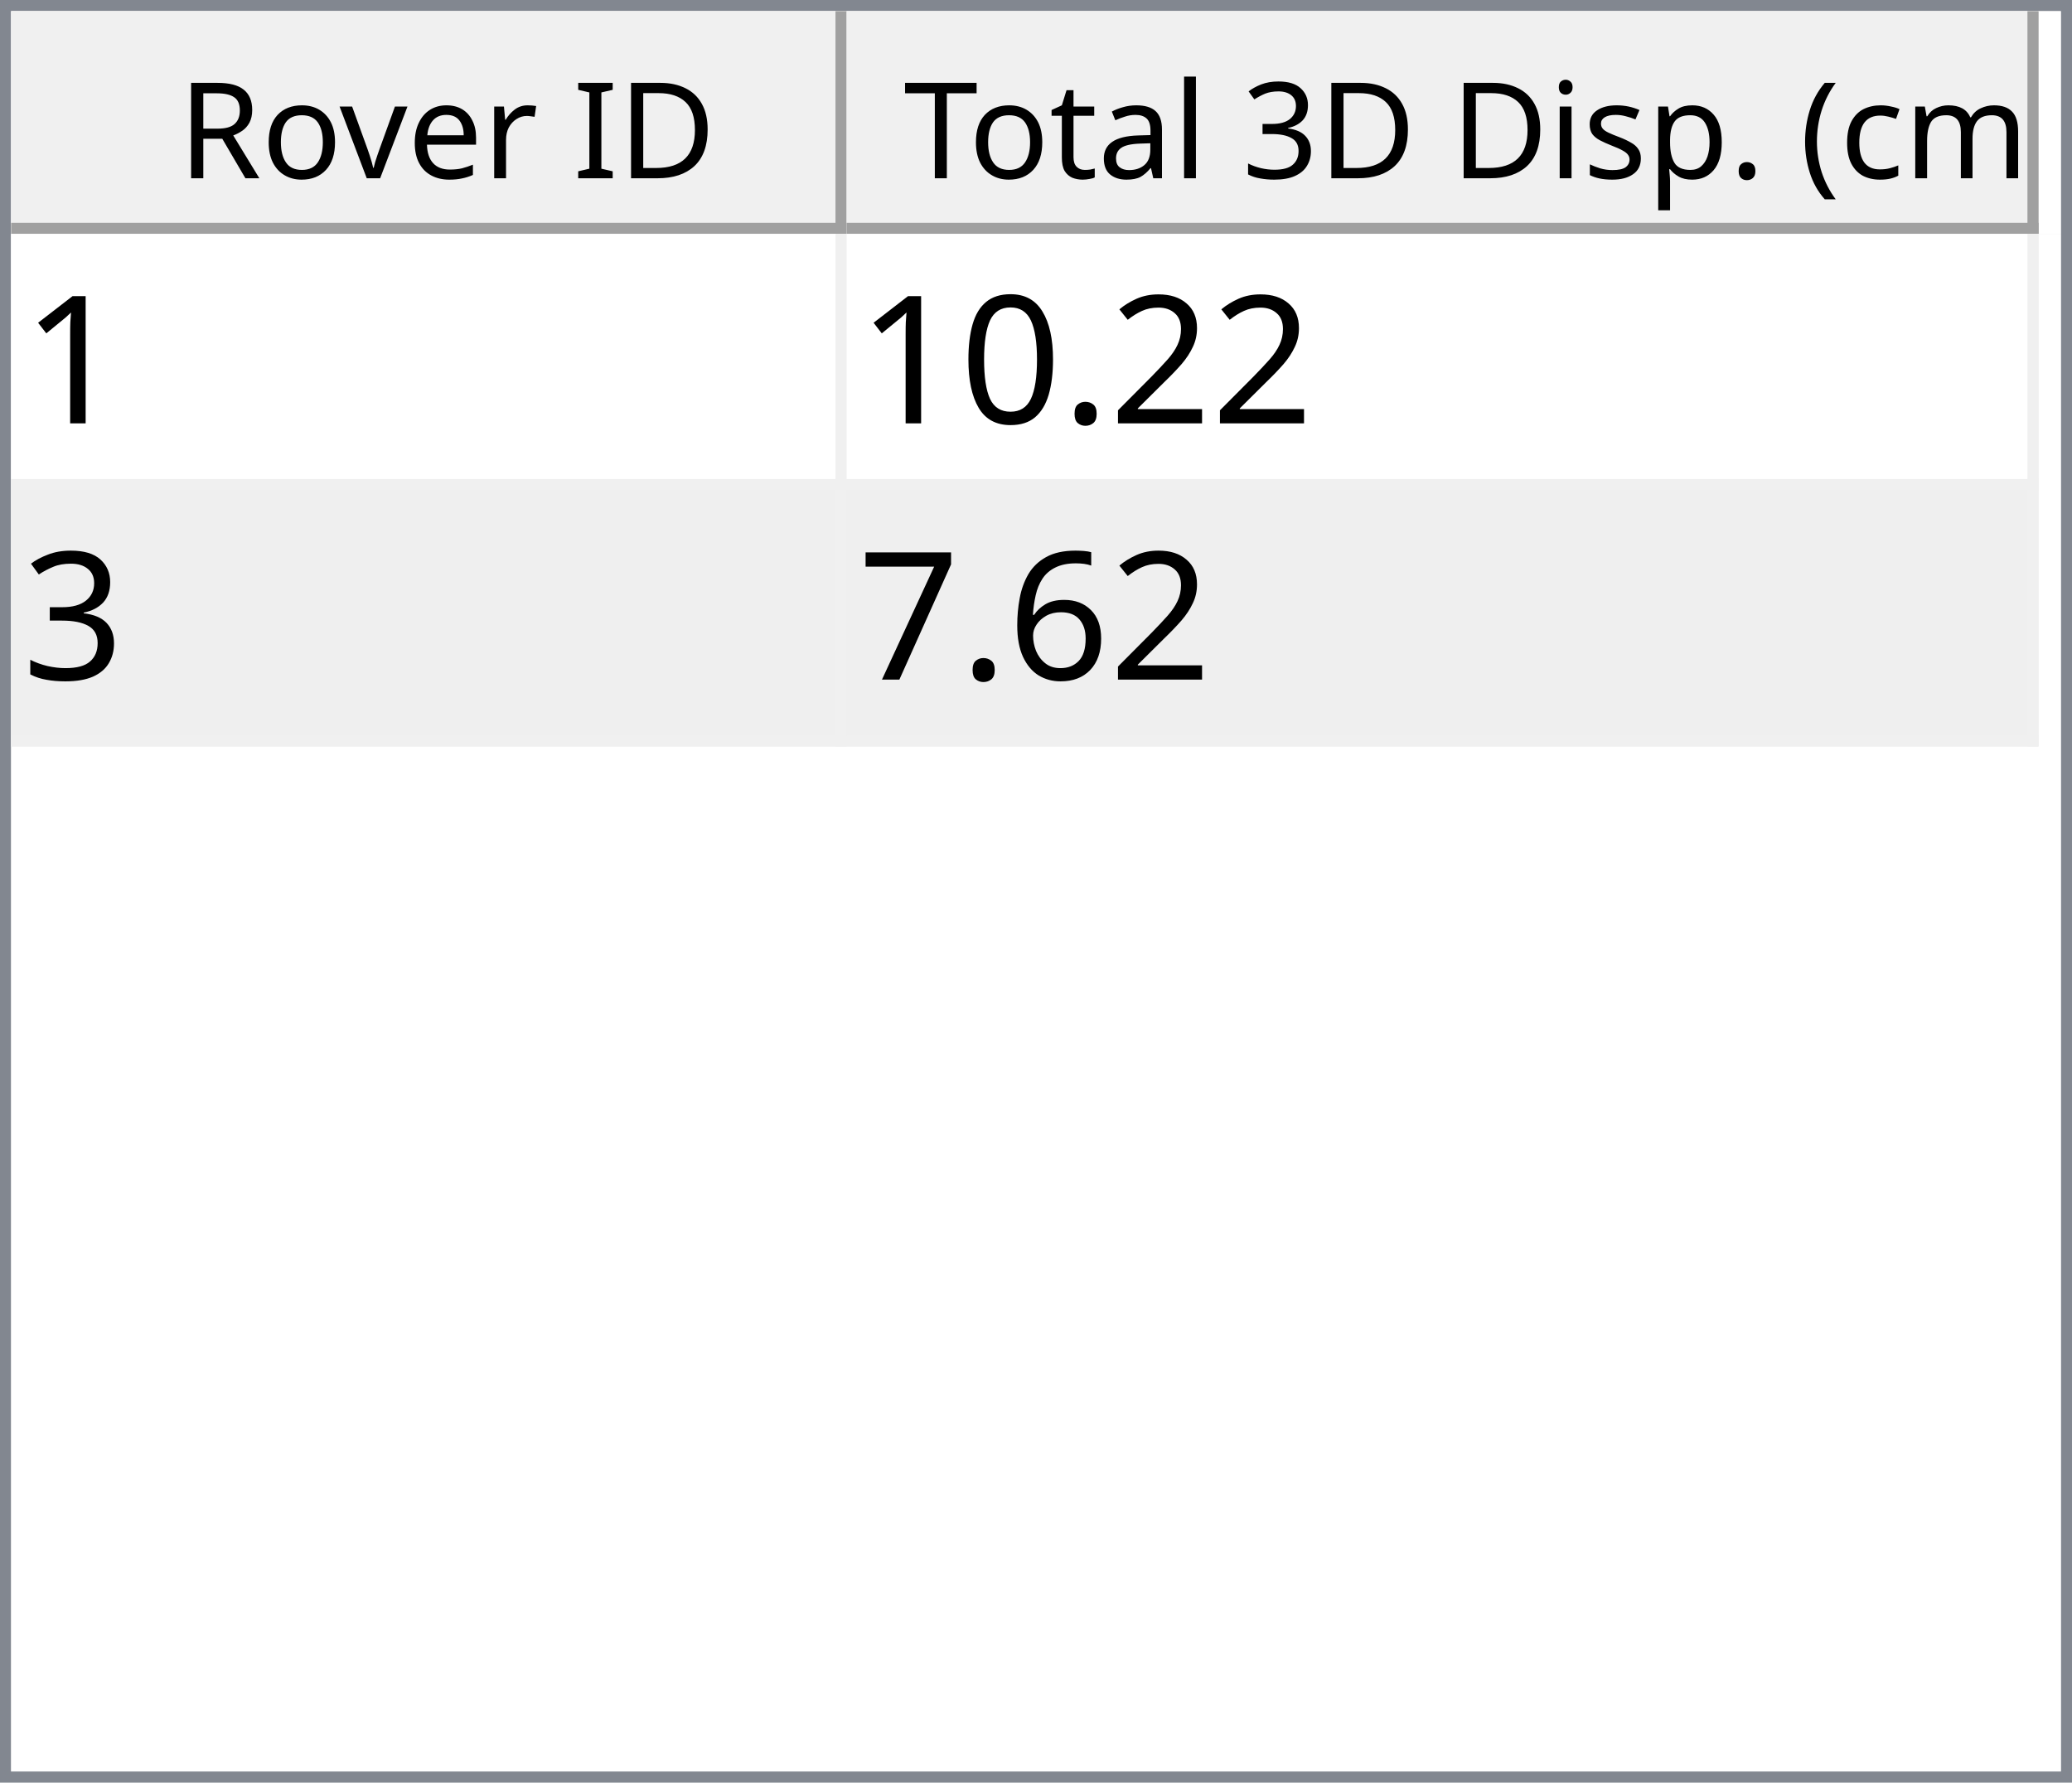
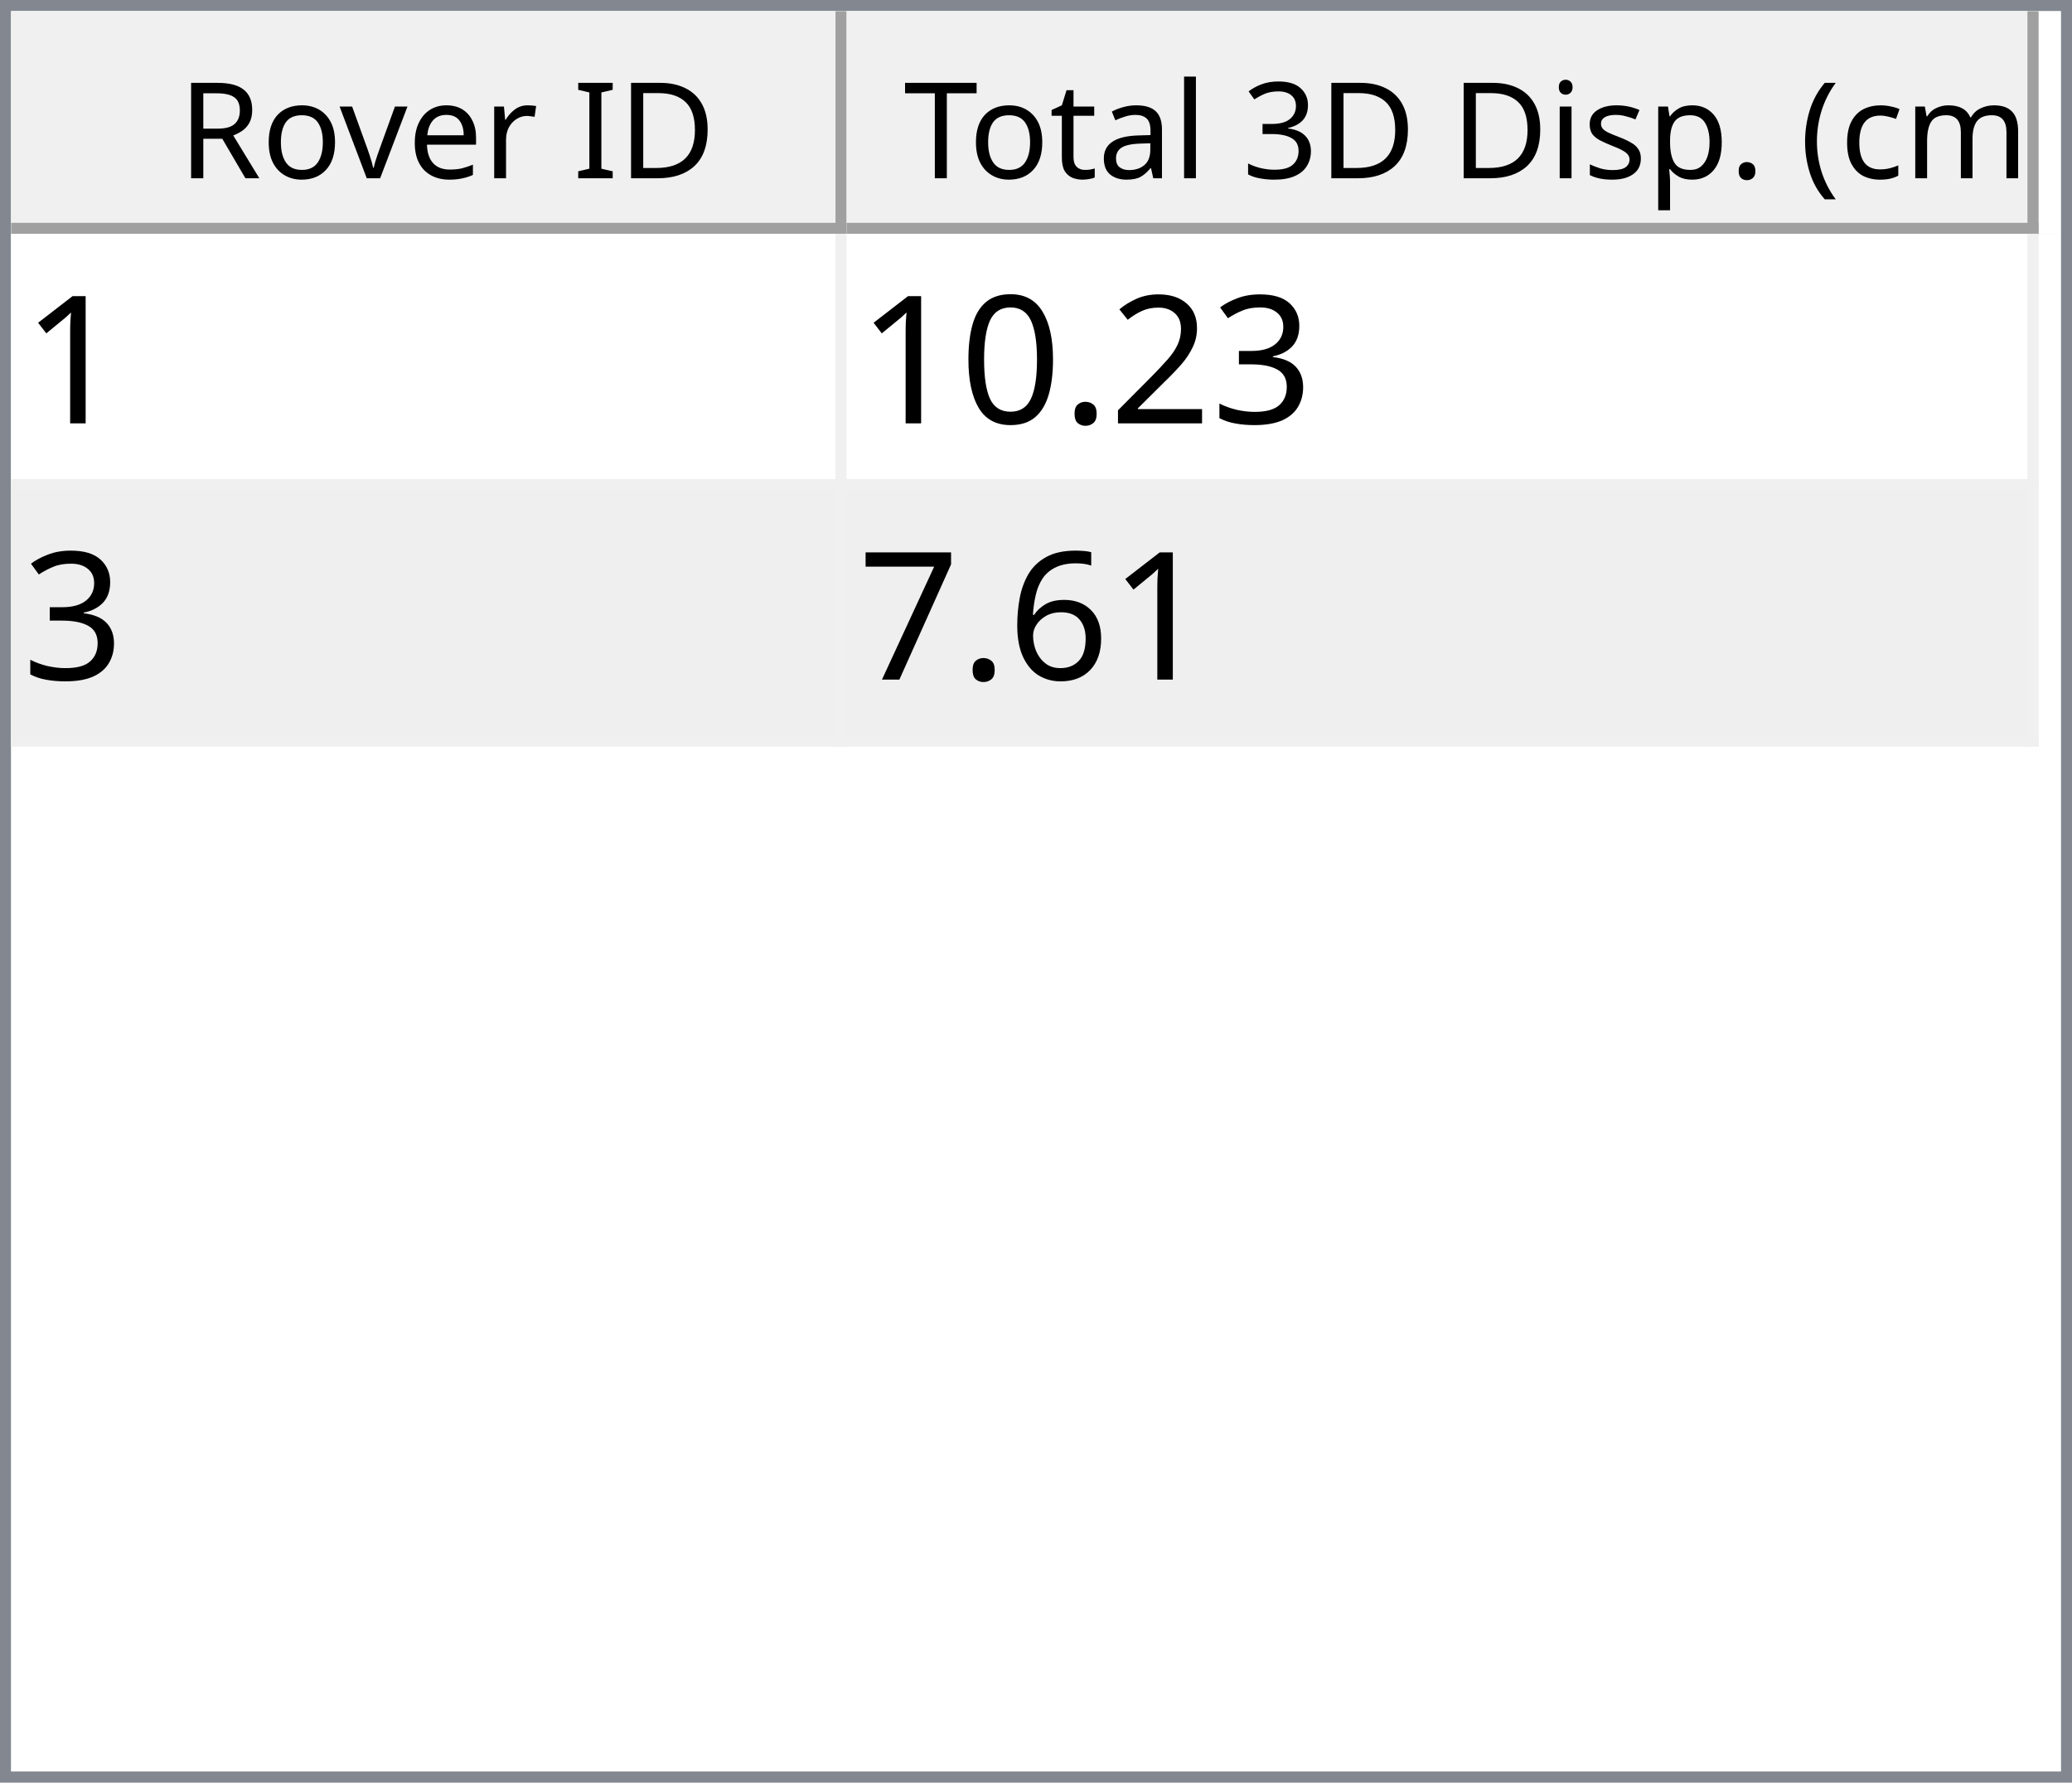
<svg xmlns="http://www.w3.org/2000/svg" style="fill-opacity:1; color-rendering:auto; color-interpolation:auto; text-rendering:auto; stroke:black; stroke-linecap:square; stroke-miterlimit:10; shape-rendering:auto; stroke-opacity:1; fill:black; stroke-dasharray:none; font-weight:normal; stroke-width:1; font-family:'Dialog'; font-style:normal; stroke-linejoin:miter; font-size:12px; stroke-dashoffset:0; image-rendering:auto;" width="186" height="160">
  <defs id="genericDefs" />
  <g>
    <defs id="defs1">
      <clipPath clipPathUnits="userSpaceOnUse" id="clipPath1">
        <path d="M0 0 L186 0 L186 160 L0 160 L0 0 Z" />
      </clipPath>
      <clipPath clipPathUnits="userSpaceOnUse" id="clipPath2">
        <path d="M0 0 L0 160 L186 160 L186 0 Z" />
      </clipPath>
      <clipPath clipPathUnits="userSpaceOnUse" id="clipPath3">
        <path d="M0 0 L0 20 L184 20 L184 0 Z" />
      </clipPath>
      <clipPath clipPathUnits="userSpaceOnUse" id="clipPath4">
        <path d="M0 0 L0 20 L75 20 L75 0 Z" />
      </clipPath>
      <clipPath clipPathUnits="userSpaceOnUse" id="clipPath5">
        <path d="M1 1 L1 19 L74 19 L74 1 Z" />
      </clipPath>
      <clipPath clipPathUnits="userSpaceOnUse" id="clipPath6">
        <path d="M0 0 L0 18 L73 18 L73 0 Z" />
      </clipPath>
      <clipPath clipPathUnits="userSpaceOnUse" id="clipPath7">
        <path d="M-0.5 -0.5 L-0.5 19.5 L74.5 19.5 L74.5 -0.5 Z" />
      </clipPath>
      <clipPath clipPathUnits="userSpaceOnUse" id="clipPath8">
        <path d="M0 0 L0 20 L107 20 L107 0 Z" />
      </clipPath>
      <clipPath clipPathUnits="userSpaceOnUse" id="clipPath9">
        <path d="M1 1 L1 19 L106 19 L106 1 Z" />
      </clipPath>
      <clipPath clipPathUnits="userSpaceOnUse" id="clipPath10">
        <path d="M0 0 L0 18 L105 18 L105 0 Z" />
      </clipPath>
      <clipPath clipPathUnits="userSpaceOnUse" id="clipPath11">
        <path d="M-0.5 -0.5 L-0.5 19.5 L106.5 19.5 L106.5 -0.5 Z" />
      </clipPath>
      <clipPath clipPathUnits="userSpaceOnUse" id="clipPath12">
        <path d="M0 0 L0 138 L184 138 L184 0 Z" />
      </clipPath>
      <clipPath clipPathUnits="userSpaceOnUse" id="clipPath13">
        <path d="M0 0 L0 46 L182 46 L182 0 Z" />
      </clipPath>
      <clipPath clipPathUnits="userSpaceOnUse" id="clipPath14">
        <path d="M-0.5 -0.5 L-0.5 45.5 L181.5 45.5 L181.5 -0.5 Z" />
      </clipPath>
      <clipPath clipPathUnits="userSpaceOnUse" id="clipPath15">
        <path d="M0 0 L0 22 L74 22 L74 0 Z" />
      </clipPath>
      <clipPath clipPathUnits="userSpaceOnUse" id="clipPath16">
        <path d="M0 0 L0 22 L106 22 L106 0 Z" />
      </clipPath>
      <font horiz-adv-x="64.551" id="font1">
        <font-face ascent="107.91" descent="25.098" units-per-em="100" style="font-style:normal; font-family:Segoe UI; font-weight:normal;" />
        <missing-glyph horiz-adv-x="64.551" d="M8.109 0 L8.109 68.266 L56.453 68.266 L56.453 0 L8.109 0 ZM15.328 7.234 L49.219 7.234 L49.219 61.031 L15.328 61.031 L15.328 7.234 Z" />
        <glyph unicode="D" horiz-adv-x="70.117" d="M9.188 0 L9.188 70.016 L28.516 70.016 Q65.531 70.016 65.531 35.891 Q65.531 19.672 55.25 9.836 Q44.969 0 27.734 0 L9.188 0 ZM17.391 62.594 L17.391 7.422 L27.828 7.422 Q41.609 7.422 49.273 14.797 Q56.938 22.172 56.938 35.688 Q56.938 62.594 28.328 62.594 L17.391 62.594 Z" />
        <glyph unicode="I" horiz-adv-x="26.611" d="M17.391 0 L9.188 0 L9.188 70.016 L17.391 70.016 L17.391 0 Z" />
        <glyph unicode=" " horiz-adv-x="27.393" d="" />
        <glyph unicode="r" horiz-adv-x="34.766" d="M34.188 41.891 Q32.078 43.5 28.125 43.5 Q23 43.5 19.555 38.672 Q16.109 33.844 16.109 25.484 L16.109 0 L8.109 0 L8.109 50 L16.109 50 L16.109 39.703 L16.312 39.703 Q18.016 44.969 21.531 47.922 Q25.047 50.875 29.391 50.875 Q32.516 50.875 34.188 50.203 L34.188 41.891 Z" />
        <glyph unicode="e" horiz-adv-x="52.295" d="M48.297 23 L12.984 23 Q13.188 14.656 17.484 10.109 Q21.781 5.562 29.297 5.562 Q37.75 5.562 44.828 11.141 L44.828 3.609 Q38.234 -1.172 27.391 -1.172 Q16.797 -1.172 10.742 5.641 Q4.688 12.453 4.688 24.812 Q4.688 36.469 11.305 43.82 Q17.922 51.172 27.734 51.172 Q37.547 51.172 42.922 44.828 Q48.297 38.484 48.297 27.203 L48.297 23 ZM40.094 29.781 Q40.047 36.719 36.75 40.578 Q33.453 44.438 27.594 44.438 Q21.922 44.438 17.969 40.383 Q14.016 36.328 13.094 29.781 L40.094 29.781 Z" />
        <glyph unicode="v" horiz-adv-x="47.9" d="M47.406 50 L27.484 0 L19.625 0 L0.688 50 L9.469 50 L22.172 13.672 Q23.578 9.672 23.922 6.688 L24.125 6.688 Q24.609 10.453 25.688 13.484 L38.969 50 L47.406 50 Z" />
        <glyph unicode="o" horiz-adv-x="58.594" d="M29 -1.172 Q17.922 -1.172 11.305 5.836 Q4.688 12.844 4.688 24.422 Q4.688 37.016 11.57 44.094 Q18.453 51.172 30.172 51.172 Q41.359 51.172 47.633 44.289 Q53.906 37.406 53.906 25.203 Q53.906 13.234 47.141 6.031 Q40.375 -1.172 29 -1.172 ZM29.594 44.438 Q21.875 44.438 17.383 39.188 Q12.891 33.938 12.891 24.703 Q12.891 15.828 17.43 10.695 Q21.969 5.562 29.594 5.562 Q37.359 5.562 41.531 10.594 Q45.703 15.625 45.703 24.906 Q45.703 34.281 41.531 39.359 Q37.359 44.438 29.594 44.438 Z" />
        <glyph unicode="R" horiz-adv-x="59.814" d="M59.375 0 L49.609 0 L37.891 19.625 Q36.281 22.359 34.766 24.289 Q33.25 26.219 31.664 27.438 Q30.078 28.656 28.25 29.219 Q26.422 29.781 24.125 29.781 L17.391 29.781 L17.391 0 L9.188 0 L9.188 70.016 L30.078 70.016 Q34.672 70.016 38.555 68.867 Q42.438 67.719 45.289 65.375 Q48.141 63.031 49.758 59.547 Q51.375 56.062 51.375 51.375 Q51.375 47.703 50.273 44.656 Q49.172 41.609 47.148 39.211 Q45.125 36.812 42.266 35.133 Q39.406 33.453 35.844 32.516 L35.844 32.328 Q37.594 31.547 38.891 30.547 Q40.188 29.547 41.359 28.18 Q42.531 26.812 43.68 25.078 Q44.828 23.344 46.234 21.047 L59.375 0 ZM17.391 62.594 L17.391 37.203 L28.516 37.203 Q31.594 37.203 34.203 38.133 Q36.812 39.062 38.719 40.797 Q40.625 42.531 41.703 45.047 Q42.781 47.562 42.781 50.688 Q42.781 56.297 39.141 59.445 Q35.5 62.594 28.609 62.594 L17.391 62.594 Z" />
        <glyph unicode=")" horiz-adv-x="30.176" d="M8.297 -15.922 L1.172 -15.922 Q16.406 2.344 16.406 26.812 Q16.406 51.469 1.078 70.016 L8.297 70.016 Q23.531 52.156 23.531 26.703 Q23.531 1.375 8.297 -15.922 Z" />
        <glyph unicode="m" horiz-adv-x="86.133" d="M79.109 0 L71.094 0 L71.094 28.719 Q71.094 37.016 68.531 40.727 Q65.969 44.438 59.906 44.438 Q54.781 44.438 51.195 39.75 Q47.609 35.062 47.609 28.516 L47.609 0 L39.594 0 L39.594 29.688 Q39.594 44.438 28.219 44.438 Q22.953 44.438 19.531 40.016 Q16.109 35.594 16.109 28.516 L16.109 0 L8.109 0 L8.109 50 L16.109 50 L16.109 42.094 L16.312 42.094 Q21.625 51.172 31.844 51.172 Q36.969 51.172 40.773 48.312 Q44.578 45.453 46 40.828 Q51.562 51.172 62.594 51.172 Q79.109 51.172 79.109 30.812 L79.109 0 Z" />
        <glyph unicode="c" horiz-adv-x="46.191" d="M42.188 2.297 Q36.422 -1.172 28.516 -1.172 Q17.828 -1.172 11.258 5.789 Q4.688 12.75 4.688 23.828 Q4.688 36.188 11.766 43.68 Q18.844 51.172 30.672 51.172 Q37.25 51.172 42.281 48.734 L42.281 40.531 Q36.719 44.438 30.375 44.438 Q22.703 44.438 17.797 38.945 Q12.891 33.453 12.891 24.516 Q12.891 15.719 17.508 10.641 Q22.125 5.562 29.891 5.562 Q36.422 5.562 42.188 9.906 L42.188 2.297 Z" />
        <glyph unicode="(" horiz-adv-x="30.176" d="M29.109 -15.922 L21.969 -15.922 Q6.844 1.375 6.844 26.703 Q6.844 52.156 21.969 70.016 L29.203 70.016 Q13.875 51.469 13.875 26.812 Q13.875 2.344 29.109 -15.922 Z" />
        <glyph unicode="." horiz-adv-x="21.68" d="M10.891 -1.078 Q8.641 -1.078 7.055 0.539 Q5.469 2.156 5.469 4.391 Q5.469 6.641 7.055 8.273 Q8.641 9.906 10.891 9.906 Q13.188 9.906 14.797 8.273 Q16.406 6.641 16.406 4.391 Q16.406 2.156 14.797 0.539 Q13.188 -1.078 10.891 -1.078 Z" />
        <glyph unicode="p" horiz-adv-x="58.789" d="M16.312 7.234 L16.109 7.234 L16.109 -23 L8.109 -23 L8.109 50 L16.109 50 L16.109 41.219 L16.312 41.219 Q22.219 51.172 33.594 51.172 Q43.266 51.172 48.688 44.461 Q54.109 37.75 54.109 26.469 Q54.109 13.922 48 6.375 Q41.891 -1.172 31.297 -1.172 Q21.578 -1.172 16.312 7.234 ZM16.109 27.391 L16.109 20.406 Q16.109 14.203 20.141 9.883 Q24.172 5.562 30.375 5.562 Q37.641 5.562 41.773 11.133 Q45.906 16.703 45.906 26.609 Q45.906 34.969 42.047 39.703 Q38.188 44.438 31.594 44.438 Q24.609 44.438 20.359 39.578 Q16.109 34.719 16.109 27.391 Z" />
        <glyph unicode="s" horiz-adv-x="42.432" d="M5.078 1.812 L5.078 10.406 Q11.625 5.562 19.484 5.562 Q30.031 5.562 30.031 12.594 Q30.031 14.594 29.125 15.992 Q28.219 17.391 26.68 18.461 Q25.141 19.531 23.07 20.383 Q21 21.234 18.609 22.172 Q15.281 23.484 12.766 24.828 Q10.25 26.172 8.57 27.859 Q6.891 29.547 6.031 31.695 Q5.172 33.844 5.172 36.719 Q5.172 40.234 6.789 42.945 Q8.406 45.656 11.086 47.484 Q13.766 49.312 17.211 50.242 Q20.656 51.172 24.312 51.172 Q30.812 51.172 35.938 48.922 L35.938 40.828 Q30.422 44.438 23.25 44.438 Q21 44.438 19.195 43.922 Q17.391 43.406 16.094 42.477 Q14.797 41.547 14.086 40.258 Q13.375 38.969 13.375 37.406 Q13.375 35.453 14.086 34.133 Q14.797 32.812 16.164 31.789 Q17.531 30.766 19.484 29.938 Q21.438 29.109 23.922 28.125 Q27.25 26.859 29.883 25.516 Q32.516 24.172 34.375 22.484 Q36.234 20.797 37.234 18.602 Q38.234 16.406 38.234 13.375 Q38.234 9.672 36.602 6.938 Q34.969 4.203 32.234 2.398 Q29.5 0.594 25.93 -0.289 Q22.359 -1.172 18.453 -1.172 Q10.75 -1.172 5.078 1.812 Z" />
        <glyph unicode="i" horiz-adv-x="24.219" d="M12.203 62.703 Q10.062 62.703 8.547 64.164 Q7.031 65.625 7.031 67.875 Q7.031 70.125 8.547 71.609 Q10.062 73.094 12.203 73.094 Q14.406 73.094 15.945 71.609 Q17.484 70.125 17.484 67.875 Q17.484 65.719 15.945 64.211 Q14.406 62.703 12.203 62.703 ZM16.109 0 L8.109 0 L8.109 50 L16.109 50 L16.109 0 Z" />
        <glyph unicode="3" horiz-adv-x="53.906" d="M46.531 19.828 Q46.531 15.094 44.75 11.211 Q42.969 7.328 39.719 4.57 Q36.469 1.812 31.93 0.297 Q27.391 -1.219 21.922 -1.219 Q11.922 -1.219 6 2.594 L6 11.188 Q13.094 5.609 22.219 5.609 Q25.875 5.609 28.828 6.539 Q31.781 7.469 33.906 9.227 Q36.031 10.984 37.18 13.477 Q38.328 15.969 38.328 19.094 Q38.328 32.812 18.797 32.812 L12.984 32.812 L12.984 39.594 L18.5 39.594 Q35.797 39.594 35.797 52.484 Q35.797 64.406 22.609 64.406 Q15.188 64.406 8.688 59.422 L8.688 67.188 Q15.375 71.188 24.609 71.188 Q29 71.188 32.57 69.969 Q36.141 68.75 38.68 66.555 Q41.219 64.359 42.609 61.281 Q44 58.203 44 54.5 Q44 40.672 30.031 36.719 L30.031 36.531 Q33.594 36.141 36.625 34.797 Q39.656 33.453 41.852 31.305 Q44.047 29.156 45.289 26.25 Q46.531 23.344 46.531 19.828 Z" />
        <glyph unicode="l" horiz-adv-x="24.219" d="M16.109 0 L8.109 0 L8.109 74.031 L16.109 74.031 L16.109 0 Z" />
        <glyph unicode="a" horiz-adv-x="50.879" d="M43.891 0 L35.891 0 L35.891 7.812 L35.688 7.812 Q30.469 -1.172 20.312 -1.172 Q12.844 -1.172 8.617 2.781 Q4.391 6.734 4.391 13.281 Q4.391 27.297 20.906 29.594 L35.891 31.688 Q35.891 44.438 25.594 44.438 Q16.547 44.438 9.281 38.281 L9.281 46.484 Q16.656 51.172 26.266 51.172 Q43.891 51.172 43.891 32.516 L43.891 0 ZM35.891 25.297 L23.828 23.641 Q18.266 22.859 15.43 20.875 Q12.594 18.891 12.594 13.875 Q12.594 10.203 15.211 7.883 Q17.828 5.562 22.172 5.562 Q28.125 5.562 32.008 9.742 Q35.891 13.922 35.891 20.312 L35.891 25.297 Z" />
        <glyph unicode="t" horiz-adv-x="33.887" d="M31.297 0.484 Q28.469 -1.078 23.828 -1.078 Q10.688 -1.078 10.688 13.578 L10.688 43.172 L2.094 43.172 L2.094 50 L10.688 50 L10.688 62.203 L18.703 64.797 L18.703 50 L31.297 50 L31.297 43.172 L18.703 43.172 L18.703 14.984 Q18.703 9.969 20.414 7.82 Q22.125 5.672 26.078 5.672 Q29.109 5.672 31.297 7.328 L31.297 0.484 Z" />
        <glyph unicode="T" horiz-adv-x="52.393" d="M50.594 62.594 L30.375 62.594 L30.375 0 L22.172 0 L22.172 62.594 L2 62.594 L2 70.016 L50.594 70.016 L50.594 62.594 Z" />
      </font>
      <font horiz-adv-x="75.0" id="font2">
        <font-face ascent="100.537" descent="21.973" units-per-em="100" style="font-style:normal; font-family:sans-serif; font-weight:normal;" />
        <missing-glyph horiz-adv-x="75.0" d="M12.5 0 L12.5 62.5 L62.5 62.5 L62.5 0 L12.5 0 ZM14.062 1.562 L60.938 1.562 L60.938 60.938 L14.062 60.938 L14.062 1.562 Z" />
        <glyph unicode="1" horiz-adv-x="55.615" d="M37.25 0 L28.469 0 L28.469 56 Q25.297 52.984 20.141 49.953 Q14.984 46.922 10.891 45.406 L10.891 53.906 Q18.266 57.375 23.781 62.305 Q29.297 67.234 31.594 71.875 L37.25 71.875 L37.25 0 Z" />
+         <glyph unicode="3" horiz-adv-x="55.615" d="M4.203 18.891 L12.984 20.062 Q14.5 12.594 18.141 9.297 Q21.781 6 27 6 Q33.203 6 37.477 10.297 Q41.75 14.594 41.75 20.953 Q41.75 27 37.797 30.93 Q33.844 34.859 27.734 34.859 Q25.25 34.859 21.531 33.891 L22.516 41.609 Q23.391 41.5 23.922 41.5 Q29.547 41.5 34.039 44.43 Q38.531 47.359 38.531 53.469 Q38.531 58.297 35.258 61.477 Q31.984 64.656 26.812 64.656 Q21.688 64.656 18.266 61.43 Q14.844 58.203 13.875 51.766 L5.078 53.328 Q6.688 62.156 12.398 67.016 Q18.109 71.875 26.609 71.875 Q32.469 71.875 37.398 69.359 Q42.328 66.844 44.945 62.5 Q47.562 58.156 47.562 53.266 Q47.562 48.641 45.07 44.828 Q42.578 41.016 37.703 38.766 Q44.047 37.312 47.562 32.695 Q51.078 28.078 51.078 21.141 Q51.078 11.766 44.242 5.25 Q37.406 -1.266 26.953 -1.266 Q17.531 -1.266 11.305 4.352 Q5.078 9.969 4.203 18.891 Z" />
        <glyph unicode="2" horiz-adv-x="55.615" d="M50.344 8.453 L50.344 0 L3.031 0 Q2.938 3.172 4.047 6.109 Q5.859 10.938 9.836 15.625 Q13.812 20.312 21.344 26.469 Q33.016 36.031 37.117 41.625 Q41.219 47.219 41.219 52.203 Q41.219 57.422 37.477 61.008 Q33.734 64.594 27.734 64.594 Q21.391 64.594 17.578 60.789 Q13.766 56.984 13.719 50.25 L4.688 51.172 Q5.609 61.281 11.664 66.578 Q17.719 71.875 27.938 71.875 Q38.234 71.875 44.242 66.164 Q50.25 60.453 50.25 52 Q50.25 47.703 48.492 43.555 Q46.734 39.406 42.656 34.812 Q38.578 30.219 29.109 22.219 Q21.188 15.578 18.945 13.211 Q16.703 10.844 15.234 8.453 L50.344 8.453 Z" />
        <glyph unicode="." horiz-adv-x="27.783" d="M9.078 0 L9.078 10.016 L19.094 10.016 L19.094 0 L9.078 0 Z" />
        <glyph unicode="0" horiz-adv-x="55.615" d="M4.156 35.297 Q4.156 48 6.766 55.742 Q9.375 63.484 14.523 67.68 Q19.672 71.875 27.484 71.875 Q33.25 71.875 37.594 69.555 Q41.938 67.234 44.773 62.867 Q47.609 58.5 49.219 52.227 Q50.828 45.953 50.828 35.297 Q50.828 22.703 48.242 14.969 Q45.656 7.234 40.508 3.008 Q35.359 -1.219 27.484 -1.219 Q17.141 -1.219 11.234 6.203 Q4.156 15.141 4.156 35.297 ZM13.188 35.297 Q13.188 17.672 17.312 11.836 Q21.438 6 27.484 6 Q33.547 6 37.672 11.859 Q41.797 17.719 41.797 35.297 Q41.797 52.984 37.672 58.789 Q33.547 64.594 27.391 64.594 Q21.344 64.594 17.719 59.469 Q13.188 52.938 13.188 35.297 Z" />
-         <glyph unicode="3" horiz-adv-x="55.615" d="M4.203 18.891 L12.984 20.062 Q14.5 12.594 18.141 9.297 Q21.781 6 27 6 Q33.203 6 37.477 10.297 Q41.75 14.594 41.75 20.953 Q41.75 27 37.797 30.93 Q33.844 34.859 27.734 34.859 Q25.25 34.859 21.531 33.891 L22.516 41.609 Q23.391 41.5 23.922 41.5 Q29.547 41.5 34.039 44.43 Q38.531 47.359 38.531 53.469 Q38.531 58.297 35.258 61.477 Q31.984 64.656 26.812 64.656 Q21.688 64.656 18.266 61.43 Q14.844 58.203 13.875 51.766 L5.078 53.328 Q6.688 62.156 12.398 67.016 Q18.109 71.875 26.609 71.875 Q32.469 71.875 37.398 69.359 Q42.328 66.844 44.945 62.5 Q47.562 58.156 47.562 53.266 Q47.562 48.641 45.07 44.828 Q42.578 41.016 37.703 38.766 Q44.047 37.312 47.562 32.695 Q51.078 28.078 51.078 21.141 Q51.078 11.766 44.242 5.25 Q37.406 -1.266 26.953 -1.266 Q17.531 -1.266 11.305 4.352 Q5.078 9.969 4.203 18.891 Z" />
        <glyph unicode="6" horiz-adv-x="55.615" d="M49.75 54.047 L41.016 53.375 Q39.844 58.547 37.703 60.891 Q34.125 64.656 28.906 64.656 Q24.703 64.656 21.531 62.312 Q17.391 59.281 14.992 53.469 Q12.594 47.656 12.5 36.922 Q15.672 41.75 20.266 44.094 Q24.859 46.438 29.891 46.438 Q38.672 46.438 44.852 39.969 Q51.031 33.5 51.031 23.25 Q51.031 16.5 48.125 10.719 Q45.219 4.938 40.141 1.859 Q35.062 -1.219 28.609 -1.219 Q17.625 -1.219 10.695 6.859 Q3.766 14.938 3.766 33.5 Q3.766 54.25 11.422 63.672 Q18.109 71.875 29.438 71.875 Q37.891 71.875 43.289 67.141 Q48.688 62.406 49.75 54.047 ZM13.875 23.188 Q13.875 18.656 15.797 14.508 Q17.719 10.359 21.188 8.18 Q24.656 6 28.469 6 Q34.031 6 38.039 10.492 Q42.047 14.984 42.047 22.703 Q42.047 30.125 38.086 34.398 Q34.125 38.672 28.125 38.672 Q22.172 38.672 18.023 34.398 Q13.875 30.125 13.875 23.188 Z" />
        <glyph unicode="7" horiz-adv-x="55.615" d="M4.734 62.203 L4.734 70.656 L51.078 70.656 L51.078 63.812 Q44.234 56.547 37.523 44.484 Q30.812 32.422 27.156 19.672 Q24.516 10.688 23.781 0 L14.75 0 Q14.891 8.453 18.062 20.414 Q21.234 32.375 27.172 43.484 Q33.109 54.594 39.797 62.203 L4.734 62.203 Z" />
      </font>
    </defs>
    <g style="fill:white; stroke:white;">
      <rect x="0" y="0" width="186" style="clip-path:url(#clipPath1); stroke:none;" height="160" />
    </g>
    <g style="fill:white; text-rendering:optimizeSpeed; color-rendering:optimizeSpeed; image-rendering:optimizeSpeed; shape-rendering:crispEdges; stroke:white; color-interpolation:sRGB;">
      <rect x="0" width="186" height="160" y="0" style="stroke:none;" />
      <path style="stroke:none;" d="M0 160 L186 160 L186 0 L0 0 Z" />
    </g>
    <g style="fill:rgb(240,240,240); font-family:'Segoe UI'; stroke:rgb(240,240,240);">
      <rect x="0" y="0" width="186" style="clip-path:url(#clipPath2); stroke:none;" height="160" />
    </g>
    <g style="fill:rgb(130,135,144); font-family:'Segoe UI'; stroke:rgb(130,135,144);">
      <path d="M0 0 L186 0 L186 160 L0 160 L0 0 ZM1 1 L185 1 L185 159 L1 159 L1 1 Z" style="fill-rule:evenodd; clip-path:url(#clipPath2); stroke:none;" />
    </g>
    <g style="fill:white; font-family:'Segoe UI'; stroke:white;" transform="translate(1,1)">
      <rect x="0" y="0" width="184" style="clip-path:url(#clipPath3); stroke:none;" height="20" />
    </g>
    <g style="fill:rgb(240,240,240); font-family:'Segoe UI'; stroke:rgb(240,240,240);" transform="translate(1,1)">
      <rect x="0" y="0" width="75" style="clip-path:url(#clipPath4); stroke:none;" height="20" />
    </g>
    <g style="font-family:'Segoe UI';" transform="translate(2,2)">
      <text x="14" xml:space="preserve" y="14" style="clip-path:url(#clipPath6); stroke:none;">Rover ID</text>
    </g>
    <g style="fill:rgb(160,160,160); font-family:'Segoe UI'; stroke:rgb(160,160,160); stroke-linejoin:bevel;" transform="translate(1.5,1.5)">
      <line x1="74" x2="74" y1="0" style="fill:none; clip-path:url(#clipPath7);" y2="19" />
    </g>
    <g style="fill:rgb(160,160,160); font-family:'Segoe UI'; stroke:rgb(160,160,160); stroke-linejoin:bevel;" transform="matrix(1,0,0,1,1,1) translate(0.5,0.5)">
      <line x1="0" x2="74" y1="19" style="fill:none; clip-path:url(#clipPath7);" y2="19" />
    </g>
    <g style="fill:rgb(240,240,240); font-family:'Segoe UI'; stroke:rgb(240,240,240);" transform="translate(76,1)">
      <rect x="0" y="0" width="107" style="clip-path:url(#clipPath8); stroke:none;" height="20" />
    </g>
    <g style="font-family:'Segoe UI';" transform="translate(77,2)">
      <text x="1" xml:space="preserve" y="14" style="clip-path:url(#clipPath10); stroke:none;"> Total 3D Disp. (cm)</text>
    </g>
    <g style="fill:rgb(160,160,160); font-family:'Segoe UI'; stroke:rgb(160,160,160); stroke-linejoin:bevel;" transform="translate(76.5,1.5)">
      <line x1="106" x2="106" y1="0" style="fill:none; clip-path:url(#clipPath11);" y2="19" />
    </g>
    <g style="fill:rgb(160,160,160); font-family:'Segoe UI'; stroke:rgb(160,160,160); stroke-linejoin:bevel;" transform="matrix(1,0,0,1,76,1) translate(0.5,0.5)">
      <line x1="0" x2="106" y1="19" style="fill:none; clip-path:url(#clipPath11);" y2="19" />
    </g>
    <g style="fill:white; font-family:'Segoe UI'; stroke:white;" transform="translate(1,21)">
      <rect x="0" y="0" width="184" style="clip-path:url(#clipPath12); stroke:none;" height="138" />
    </g>
    <g style="fill:rgb(240,240,240); font-size:16px; font-family:sans-serif; stroke:rgb(240,240,240);" transform="translate(1,21)">
      <rect x="0" y="0" width="182" style="clip-path:url(#clipPath13); stroke:none;" height="46" />
      <line transform="translate(0.5,0.5)" x1="0" x2="181" y1="22" style="clip-path:url(#clipPath14); fill:none; stroke-linejoin:bevel;" y2="22" />
    </g>
    <g transform="matrix(1,0,0,1,1,21) translate(0.5,0.5)" style="fill:rgb(240,240,240); font-size:16px; font-family:sans-serif; stroke:rgb(240,240,240); stroke-linejoin:bevel;">
      <line x1="0" x2="181" y1="45" style="fill:none; clip-path:url(#clipPath14);" y2="45" />
    </g>
    <g transform="matrix(1,0,0,1,1,21) translate(0.5,0.5)" style="fill:rgb(240,240,240); font-size:16px; font-family:sans-serif; stroke:rgb(240,240,240); stroke-linejoin:bevel;">
      <line x1="74" x2="74" y1="0" style="fill:none; clip-path:url(#clipPath14);" y2="45" />
    </g>
    <g transform="matrix(1,0,0,1,1,21) translate(0.5,0.5)" style="fill:rgb(240,240,240); font-size:16px; font-family:sans-serif; stroke:rgb(240,240,240); stroke-linejoin:bevel;">
      <line x1="181" x2="181" y1="0" style="fill:none; clip-path:url(#clipPath14);" y2="45" />
    </g>
    <g style="fill:white; font-size:16px; font-family:sans-serif; stroke:white;" transform="matrix(1,0,0,1,1,21)">
      <rect x="0" y="0" width="74" style="clip-path:url(#clipPath15); stroke:none;" height="22" />
      <text x="1" y="17" style="fill:black; clip-path:url(#clipPath15); stroke:none;" xml:space="preserve">1</text>
    </g>
    <g style="fill:white; font-size:16px; font-family:sans-serif; stroke:white;" transform="matrix(1,0,0,1,1,21) translate(75,0)">
      <rect x="0" y="0" width="106" style="clip-path:url(#clipPath16); stroke:none;" height="22" />
-       <text x="1" y="17" style="fill:black; clip-path:url(#clipPath16); stroke:none;" xml:space="preserve">10.22</text>
+       <text x="1" y="17" style="fill:black; clip-path:url(#clipPath16); stroke:none;" xml:space="preserve">10.23</text>
    </g>
    <g style="fill:rgb(239,239,239); font-size:16px; font-family:sans-serif; stroke:rgb(239,239,239);" transform="matrix(1,0,0,1,1,21) translate(0,23)">
      <rect x="0" y="0" width="74" style="clip-path:url(#clipPath15); stroke:none;" height="22" />
      <text x="1" y="17" style="fill:black; clip-path:url(#clipPath15); stroke:none;" xml:space="preserve">3</text>
    </g>
    <g style="fill:rgb(239,239,239); font-size:16px; font-family:sans-serif; stroke:rgb(239,239,239);" transform="matrix(1,0,0,1,1,21) translate(75,23)">
      <rect x="0" y="0" width="106" style="clip-path:url(#clipPath16); stroke:none;" height="22" />
-       <text x="1" y="17" style="fill:black; clip-path:url(#clipPath16); stroke:none;" xml:space="preserve">7.62</text>
+       <text x="1" y="17" style="fill:black; clip-path:url(#clipPath16); stroke:none;" xml:space="preserve">7.61</text>
    </g>
  </g>
</svg>
